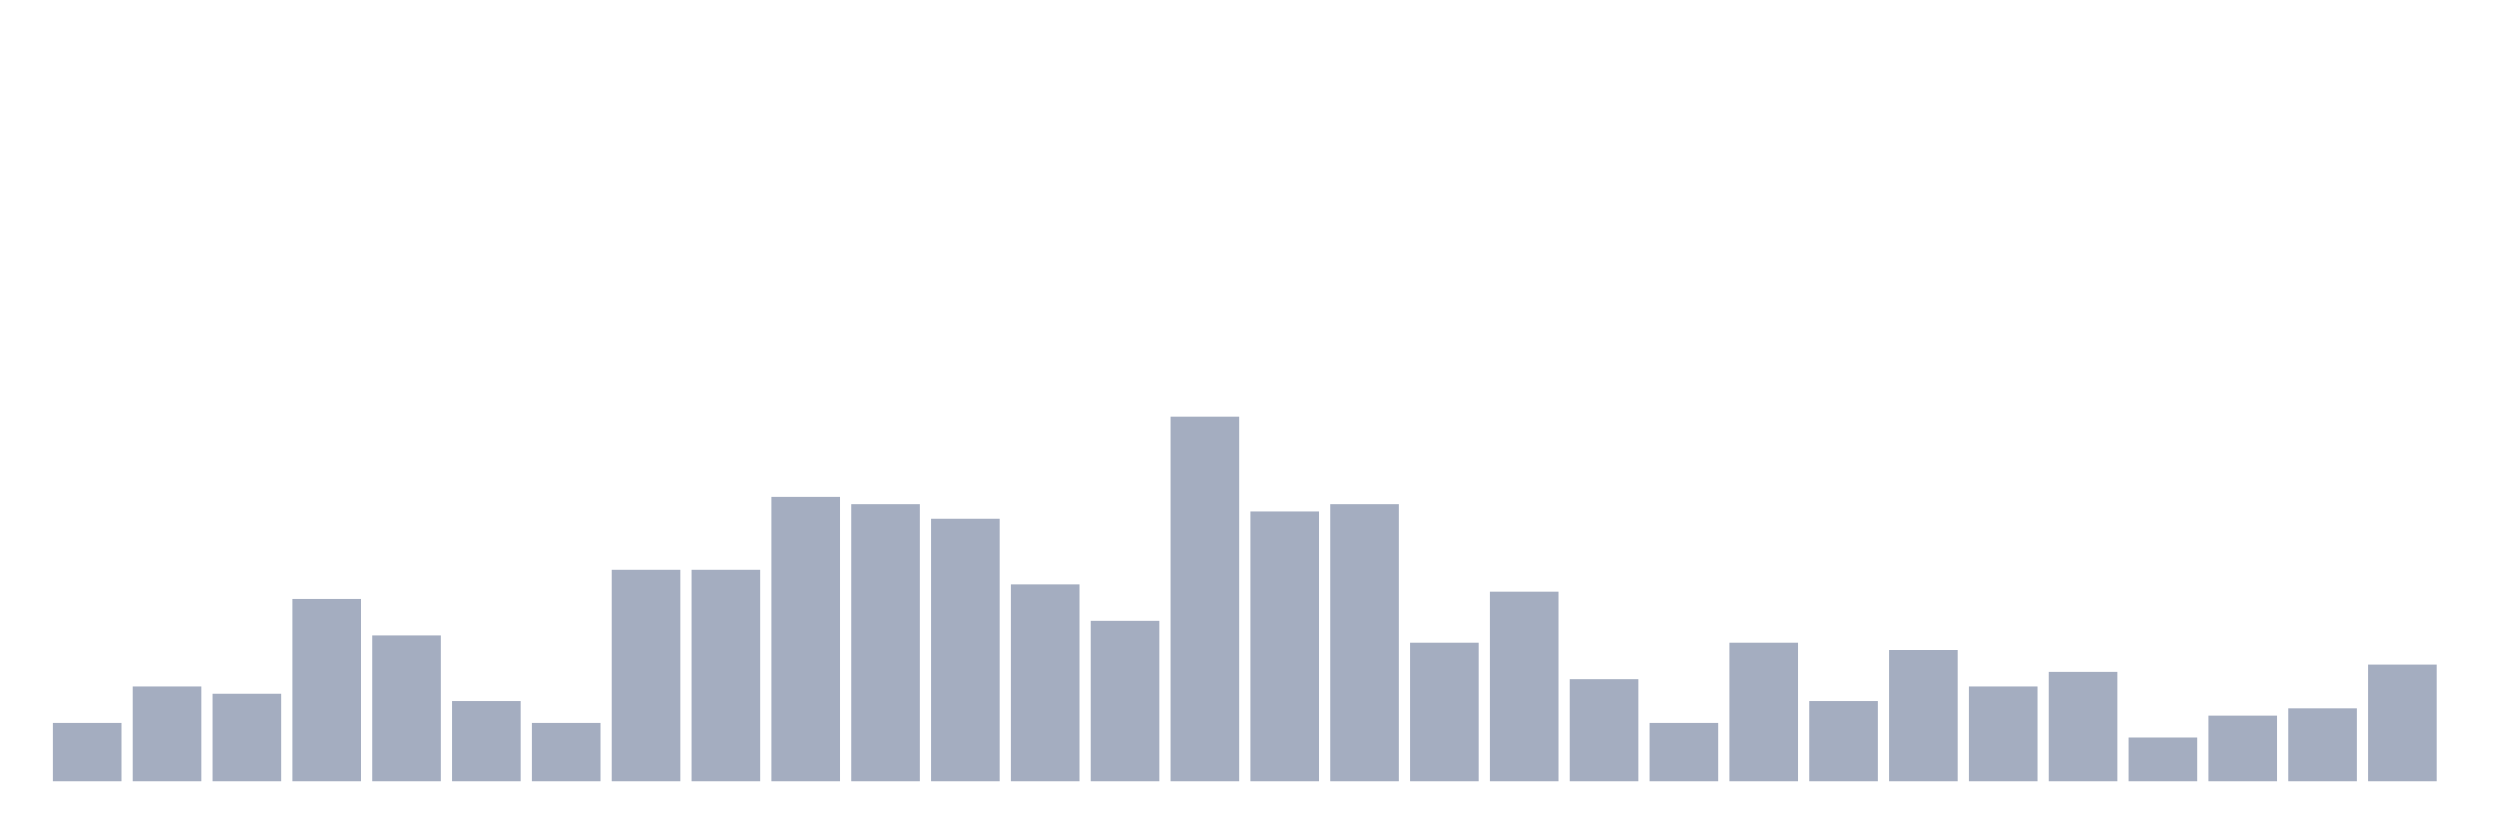
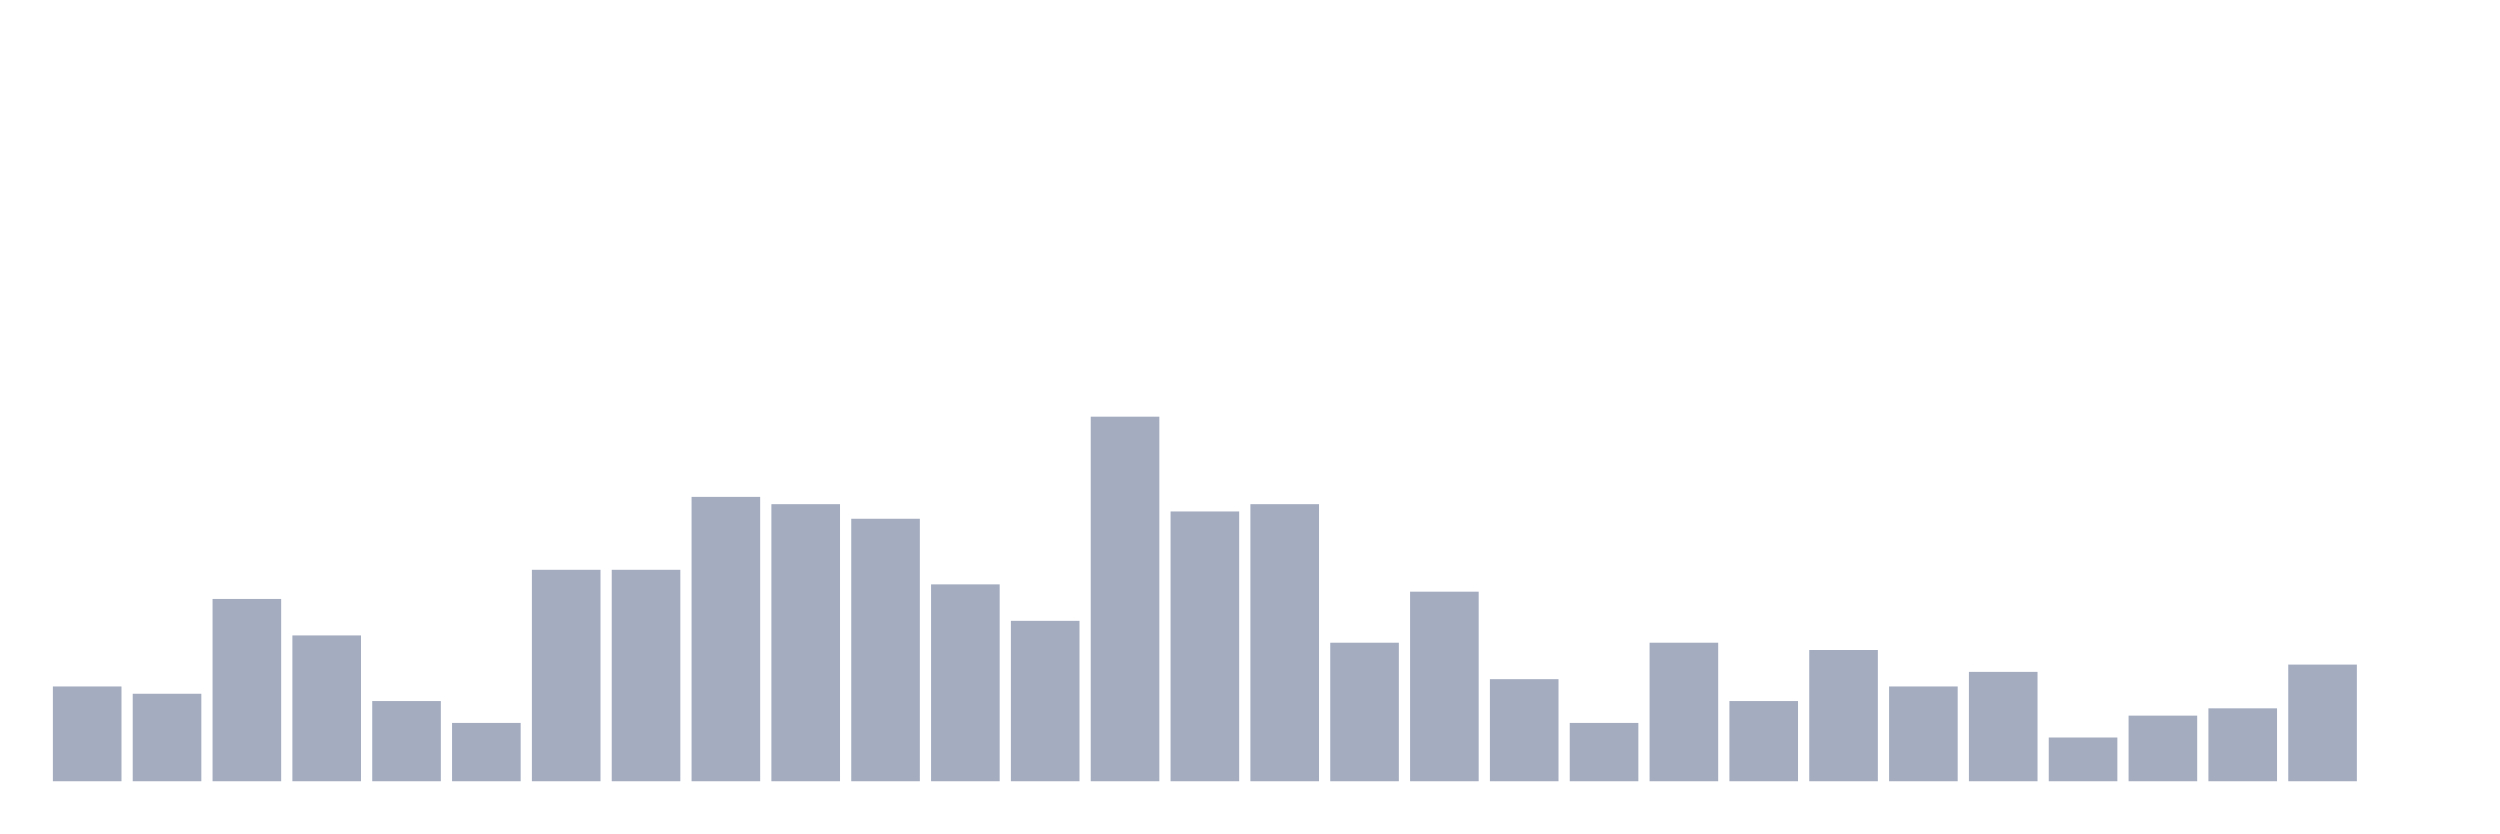
<svg xmlns="http://www.w3.org/2000/svg" viewBox="0 0 480 160">
  <g transform="translate(10,10)">
-     <rect class="bar" x="0.153" width="13.175" y="128.8" height="11.2" fill="rgb(164,173,192)" />
-     <rect class="bar" x="15.482" width="13.175" y="121.8" height="18.2" fill="rgb(164,173,192)" />
-     <rect class="bar" x="30.81" width="13.175" y="123.2" height="16.8" fill="rgb(164,173,192)" />
-     <rect class="bar" x="46.138" width="13.175" y="105" height="35" fill="rgb(164,173,192)" />
-     <rect class="bar" x="61.466" width="13.175" y="112" height="28" fill="rgb(164,173,192)" />
-     <rect class="bar" x="76.794" width="13.175" y="124.6" height="15.4" fill="rgb(164,173,192)" />
-     <rect class="bar" x="92.123" width="13.175" y="128.8" height="11.2" fill="rgb(164,173,192)" />
+     <rect class="bar" x="0.153" width="13.175" y="121.8" height="18.2" fill="rgb(164,173,192)" />
+     <rect class="bar" x="15.482" width="13.175" y="123.2" height="16.8" fill="rgb(164,173,192)" />
+     <rect class="bar" x="30.81" width="13.175" y="105" height="35" fill="rgb(164,173,192)" />
+     <rect class="bar" x="46.138" width="13.175" y="112" height="28" fill="rgb(164,173,192)" />
+     <rect class="bar" x="61.466" width="13.175" y="124.6" height="15.4" fill="rgb(164,173,192)" />
+     <rect class="bar" x="76.794" width="13.175" y="128.8" height="11.2" fill="rgb(164,173,192)" />
+     <rect class="bar" x="92.123" width="13.175" y="99.4" height="40.6" fill="rgb(164,173,192)" />
    <rect class="bar" x="107.451" width="13.175" y="99.4" height="40.6" fill="rgb(164,173,192)" />
-     <rect class="bar" x="122.779" width="13.175" y="99.4" height="40.6" fill="rgb(164,173,192)" />
-     <rect class="bar" x="138.107" width="13.175" y="85.4" height="54.6" fill="rgb(164,173,192)" />
-     <rect class="bar" x="153.436" width="13.175" y="86.8" height="53.2" fill="rgb(164,173,192)" />
-     <rect class="bar" x="168.764" width="13.175" y="89.6" height="50.4" fill="rgb(164,173,192)" />
-     <rect class="bar" x="184.092" width="13.175" y="102.2" height="37.8" fill="rgb(164,173,192)" />
-     <rect class="bar" x="199.42" width="13.175" y="109.2" height="30.8" fill="rgb(164,173,192)" />
-     <rect class="bar" x="214.748" width="13.175" y="70" height="70" fill="rgb(164,173,192)" />
-     <rect class="bar" x="230.077" width="13.175" y="88.2" height="51.8" fill="rgb(164,173,192)" />
-     <rect class="bar" x="245.405" width="13.175" y="86.8" height="53.2" fill="rgb(164,173,192)" />
-     <rect class="bar" x="260.733" width="13.175" y="113.4" height="26.6" fill="rgb(164,173,192)" />
-     <rect class="bar" x="276.061" width="13.175" y="103.6" height="36.4" fill="rgb(164,173,192)" />
-     <rect class="bar" x="291.39" width="13.175" y="120.4" height="19.6" fill="rgb(164,173,192)" />
-     <rect class="bar" x="306.718" width="13.175" y="128.8" height="11.2" fill="rgb(164,173,192)" />
-     <rect class="bar" x="322.046" width="13.175" y="113.4" height="26.6" fill="rgb(164,173,192)" />
-     <rect class="bar" x="337.374" width="13.175" y="124.6" height="15.4" fill="rgb(164,173,192)" />
-     <rect class="bar" x="352.702" width="13.175" y="114.8" height="25.2" fill="rgb(164,173,192)" />
-     <rect class="bar" x="368.031" width="13.175" y="121.8" height="18.2" fill="rgb(164,173,192)" />
-     <rect class="bar" x="383.359" width="13.175" y="119" height="21" fill="rgb(164,173,192)" />
-     <rect class="bar" x="398.687" width="13.175" y="131.6" height="8.4" fill="rgb(164,173,192)" />
-     <rect class="bar" x="414.015" width="13.175" y="127.4" height="12.6" fill="rgb(164,173,192)" />
-     <rect class="bar" x="429.344" width="13.175" y="126" height="14" fill="rgb(164,173,192)" />
-     <rect class="bar" x="444.672" width="13.175" y="117.6" height="22.4" fill="rgb(164,173,192)" />
+     <rect class="bar" x="122.779" width="13.175" y="85.4" height="54.6" fill="rgb(164,173,192)" />
+     <rect class="bar" x="138.107" width="13.175" y="86.8" height="53.2" fill="rgb(164,173,192)" />
+     <rect class="bar" x="153.436" width="13.175" y="89.6" height="50.4" fill="rgb(164,173,192)" />
+     <rect class="bar" x="168.764" width="13.175" y="102.2" height="37.8" fill="rgb(164,173,192)" />
+     <rect class="bar" x="184.092" width="13.175" y="109.2" height="30.8" fill="rgb(164,173,192)" />
+     <rect class="bar" x="199.42" width="13.175" y="70" height="70" fill="rgb(164,173,192)" />
+     <rect class="bar" x="214.748" width="13.175" y="88.2" height="51.8" fill="rgb(164,173,192)" />
+     <rect class="bar" x="230.077" width="13.175" y="86.8" height="53.2" fill="rgb(164,173,192)" />
+     <rect class="bar" x="245.405" width="13.175" y="113.4" height="26.6" fill="rgb(164,173,192)" />
+     <rect class="bar" x="260.733" width="13.175" y="103.6" height="36.4" fill="rgb(164,173,192)" />
+     <rect class="bar" x="276.061" width="13.175" y="120.4" height="19.6" fill="rgb(164,173,192)" />
+     <rect class="bar" x="291.39" width="13.175" y="128.8" height="11.2" fill="rgb(164,173,192)" />
+     <rect class="bar" x="306.718" width="13.175" y="113.4" height="26.6" fill="rgb(164,173,192)" />
+     <rect class="bar" x="322.046" width="13.175" y="124.6" height="15.4" fill="rgb(164,173,192)" />
+     <rect class="bar" x="337.374" width="13.175" y="114.8" height="25.2" fill="rgb(164,173,192)" />
+     <rect class="bar" x="352.702" width="13.175" y="121.8" height="18.2" fill="rgb(164,173,192)" />
+     <rect class="bar" x="368.031" width="13.175" y="119" height="21" fill="rgb(164,173,192)" />
+     <rect class="bar" x="383.359" width="13.175" y="131.6" height="8.4" fill="rgb(164,173,192)" />
+     <rect class="bar" x="398.687" width="13.175" y="127.4" height="12.6" fill="rgb(164,173,192)" />
+     <rect class="bar" x="414.015" width="13.175" y="126" height="14" fill="rgb(164,173,192)" />
+     <rect class="bar" x="429.344" width="13.175" y="117.6" height="22.4" fill="rgb(164,173,192)" />
+     <rect class="bar" x="444.672" width="13.175" y="140" height="0" fill="rgb(164,173,192)" />
  </g>
</svg>
